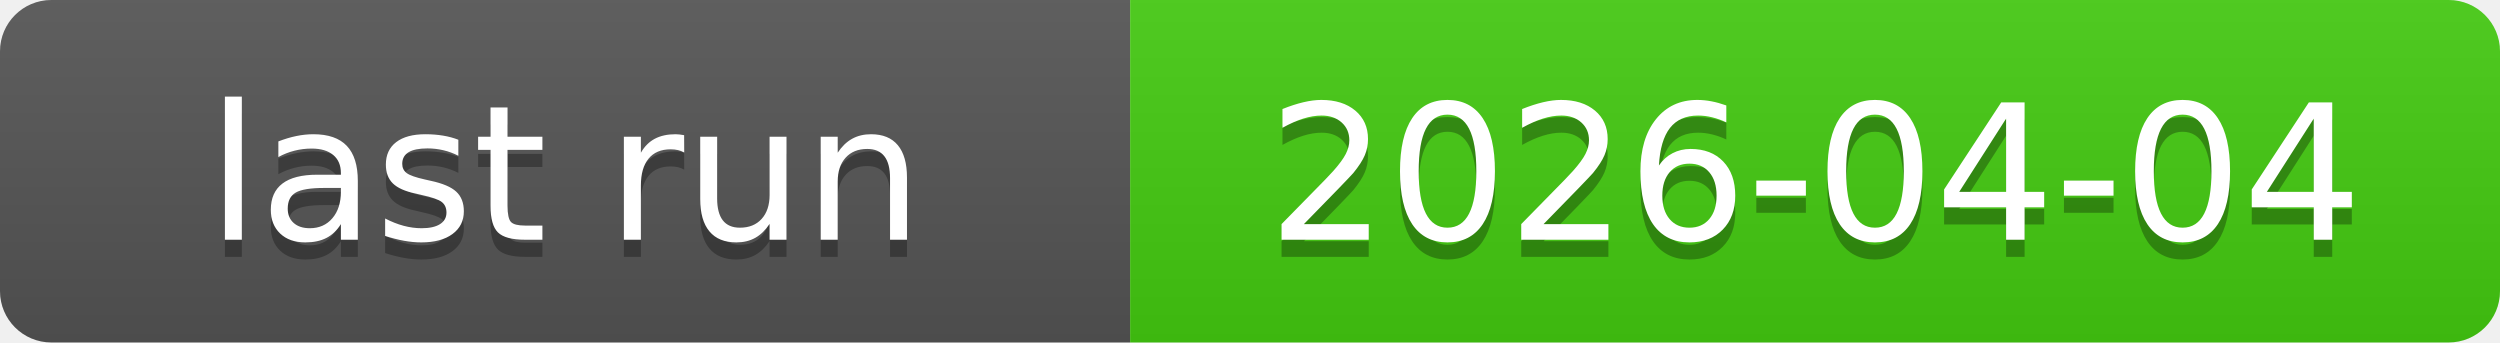
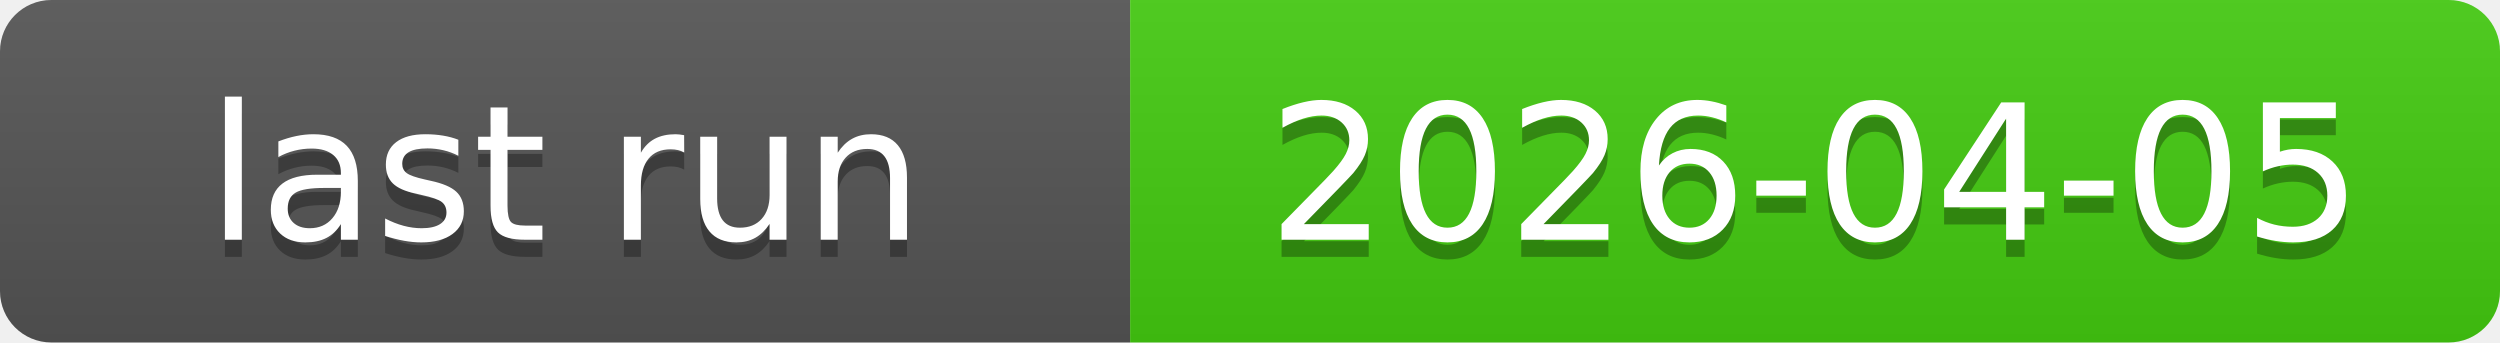
<svg xmlns="http://www.w3.org/2000/svg" xmlns:xlink="http://www.w3.org/1999/xlink" width="146" height="20" role="img">
-   <a target="_blank" xlink:href="https://github.com/symbolic-labs-pub/freedom-that-lasts/actions/runs/23970969209">
+   <a target="_blank" xlink:href="https://github.com/symbolic-labs-pub/freedom-that-lasts/actions/runs/23994230323">
    <linearGradient id="s" x2="0" y2="100%">
      <stop offset="0" stop-color="#bbb" stop-opacity=".1" />
      <stop offset="1" stop-opacity=".1" />
    </linearGradient>
    <clipPath id="r">
      <rect width="146" height="20" rx="3" fill="#fff" />
    </clipPath>
    <g clip-path="url(#r)">
      <rect width="66" height="20" fill="#555" />
      <rect x="66" width="80" height="20" fill="#4c1" />
      <rect width="146" height="20" fill="url(#s)" />
    </g>
    <g fill="#fff" text-anchor="middle" font-family="Verdana,Geneva,DejaVu Sans,sans-serif" text-rendering="geometricPrecision" font-size="110">
      <text aria-hidden="true" x="330.0" y="150" fill="#010101" fill-opacity=".3" transform="scale(.1)" textLength="560">last run</text>
      <text x="330.0" y="140" transform="scale(.1)" fill="#fff" textLength="560">last run</text>
-       <text aria-hidden="true" x="1060.0" y="150" fill="#010101" fill-opacity=".3" transform="scale(.1)" textLength="700">2026-04-04</text>
-       <text x="1060.0" y="140" transform="scale(.1)" fill="#fff" textLength="700">2026-04-04</text>
+       <text aria-hidden="true" x="1060.0" y="150" fill="#010101" fill-opacity=".3" transform="scale(.1)" textLength="700">2026-04-05</text>
+       <text x="1060.0" y="140" transform="scale(.1)" fill="#fff" textLength="700">2026-04-05</text>
    </g>
  </a>
</svg>
